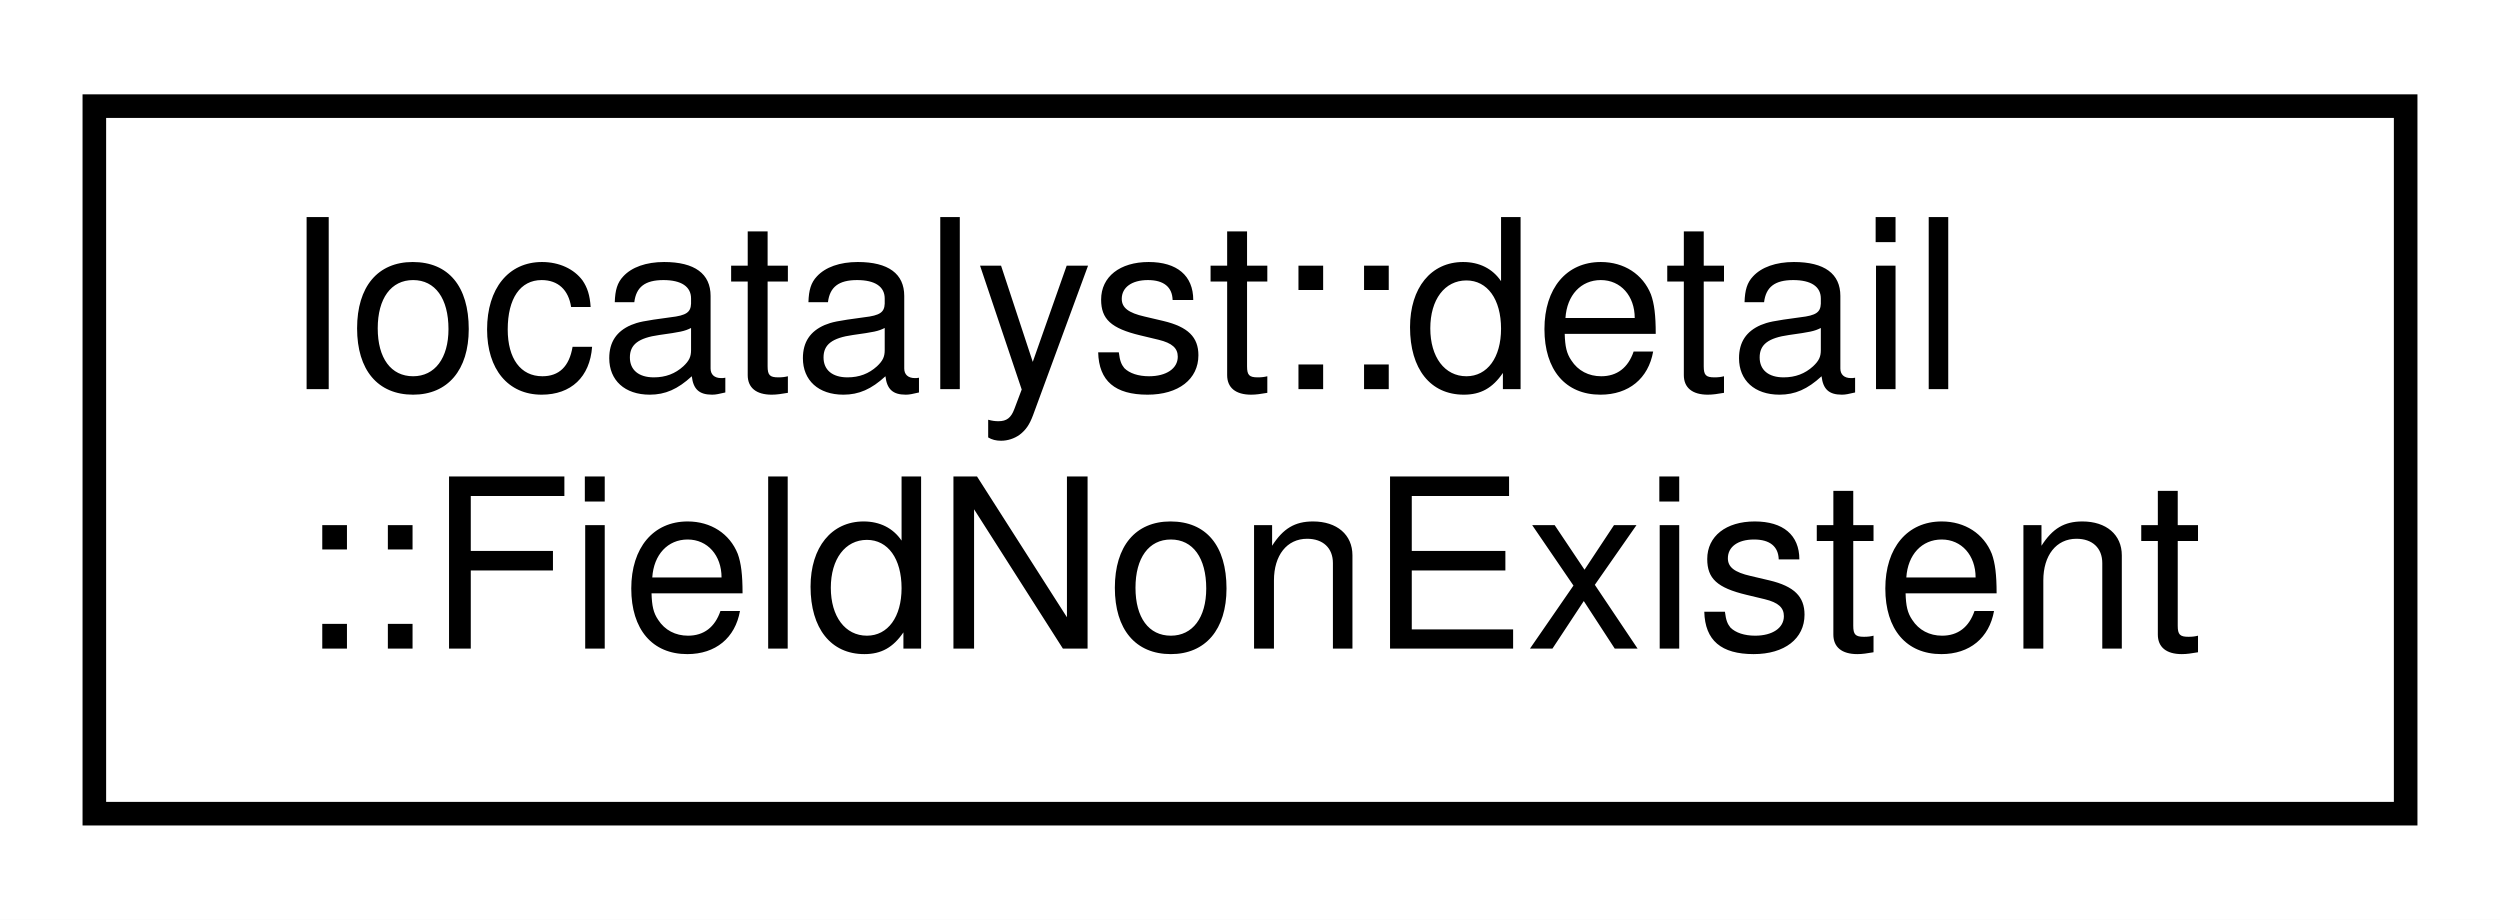
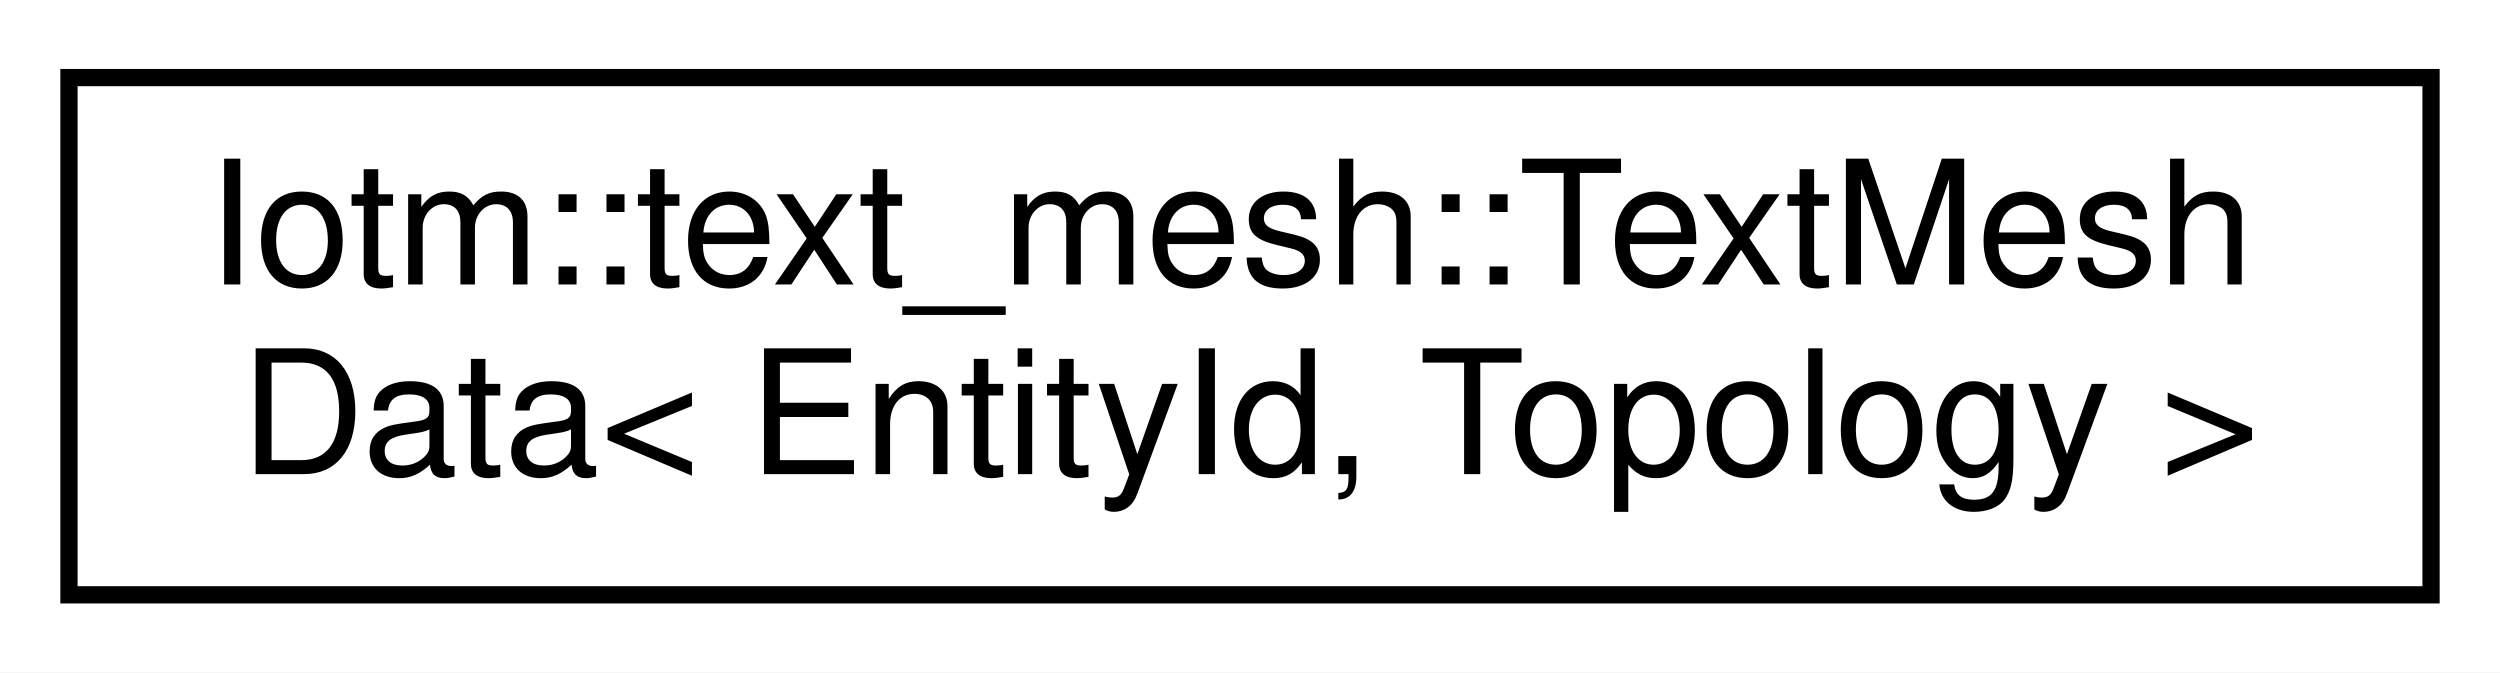
- <svg xmlns="http://www.w3.org/2000/svg" xmlns:xlink="http://www.w3.org/1999/xlink" width="106pt" height="39pt" viewBox="0.00 0.00 106.00 39.00">
+ <svg xmlns="http://www.w3.org/2000/svg" xmlns:xlink="http://www.w3.org/1999/xlink" width="145pt" height="39pt" viewBox="0.00 0.00 145.00 39.00">
  <g id="graph0" class="graph" transform="scale(1 1) rotate(0) translate(4 35)">
-     <polygon fill="white" stroke="transparent" points="-4,4 -4,-35 102,-35 102,4 -4,4" />
+     <polygon fill="white" stroke="transparent" points="-4,4 -4,-35 141,-35 141,4 -4,4" />
    <g id="node1" class="node">
      <g id="a_node1">
-         <a xlink:href="classIocatalyst_1_1detail_1_1FieldNonExistent.html" target="_top" xlink:title=" ">
-           <polygon fill="white" stroke="black" points="0,-0.5 0,-30.5 98,-30.5 98,-0.5 0,-0.5" />
-           <text text-anchor="start" x="8" y="-18.5" font-family="Helvetica,sans-Serif" font-size="10.00">Iocatalyst::detail</text>
-           <text text-anchor="middle" x="49" y="-7.5" font-family="Helvetica,sans-Serif" font-size="10.00">::FieldNonExistent</text>
+         <a xlink:href="structIotm_1_1text__mesh_1_1TextMeshData.html" target="_top" xlink:title=" ">
+           <polygon fill="white" stroke="black" points="0,-0.5 0,-30.5 137,-30.5 137,-0.5 0,-0.5" />
+           <text text-anchor="start" x="8" y="-18.5" font-family="Helvetica,sans-Serif" font-size="10.00">Iotm::text_mesh::TextMesh</text>
+           <text text-anchor="middle" x="68.5" y="-7.5" font-family="Helvetica,sans-Serif" font-size="10.00">Data&lt; EntityId, Topology &gt;</text>
        </a>
      </g>
    </g>
  </g>
</svg>
